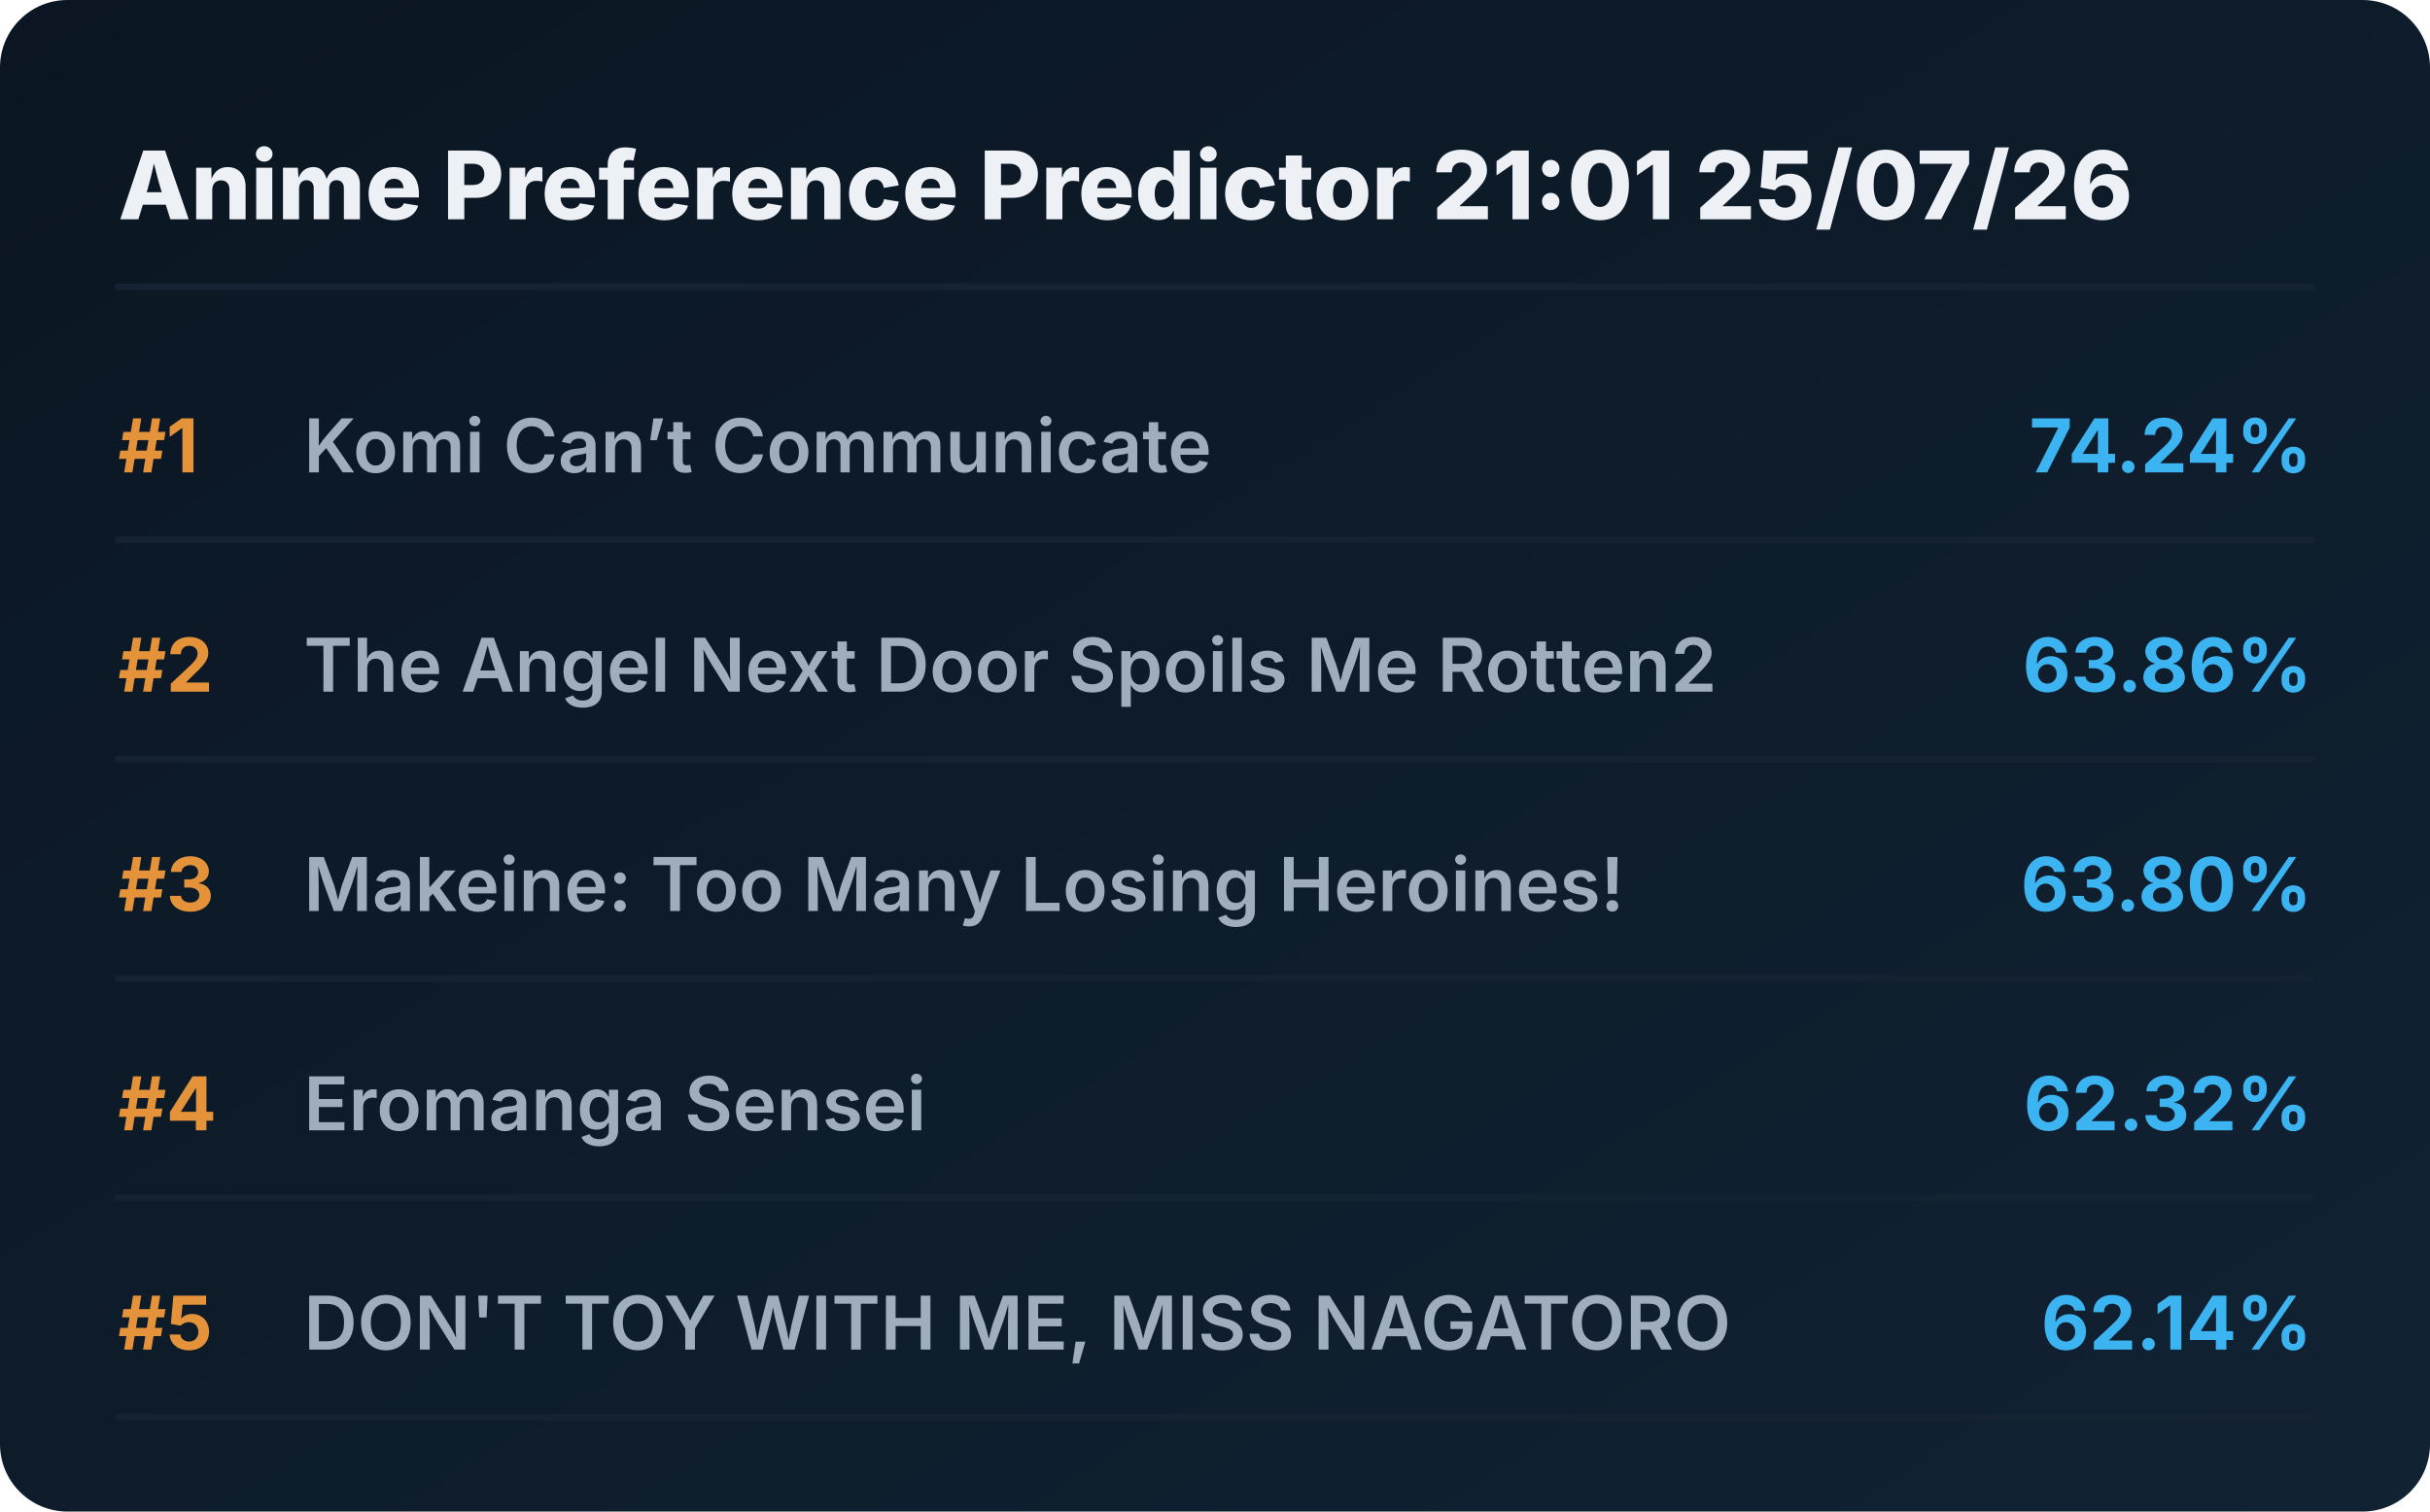
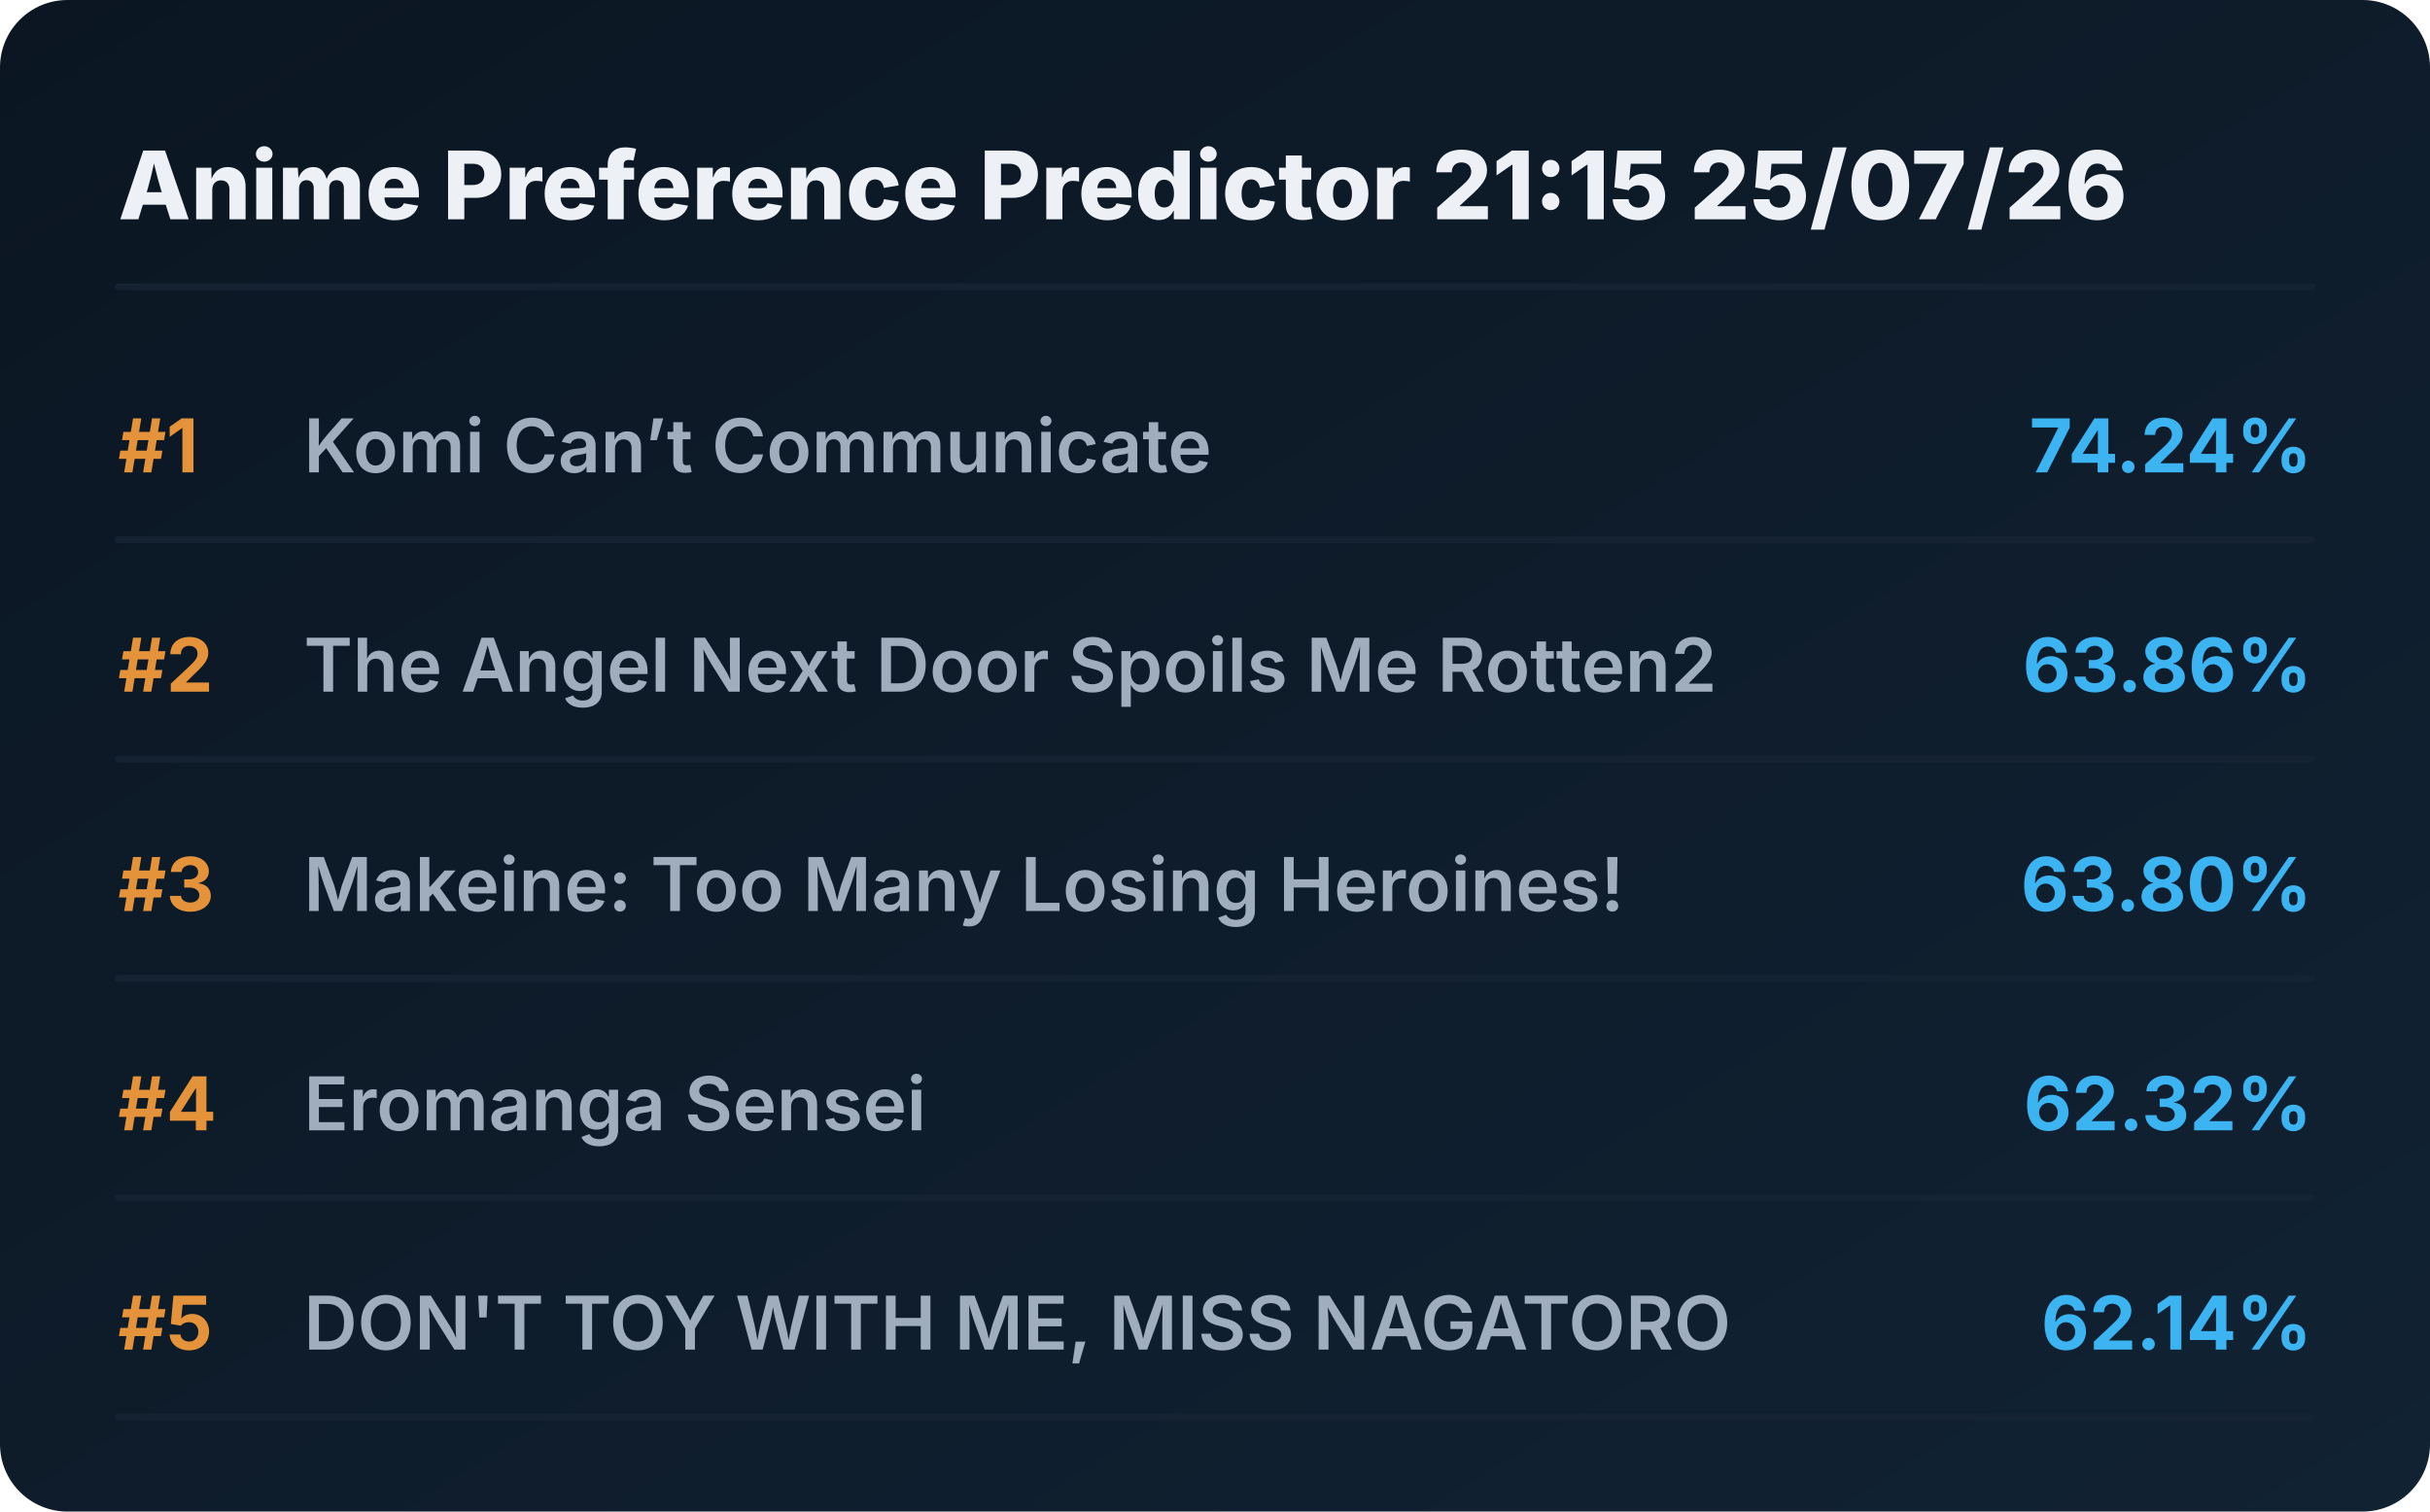
<svg xmlns="http://www.w3.org/2000/svg" viewBox="0 0 720 448" preserveAspectRatio="xMidYMid meet" style="width: 100%; height: auto; max-width: 720px;">
  <defs>
    <linearGradient id="boxGrad" x1="0%" y1="0%" x2="100%" y2="100%">
      <stop offset="0%" stop-color="#0b1622" />
      <stop offset="100%" stop-color="#112233" />
    </linearGradient>
    <clipPath id="titleClip">
      <rect x="90" y="0" width="510" height="100%" />
    </clipPath>
  </defs>
  <style>
    .bg { fill: url(#boxGrad); rx: 20px; }
    .header { font-family: 'Overpass', 'Inter', system-ui, sans-serif; font-weight: 800; font-size: 28px; fill: #edf1f5; }
    .rank { font-family: 'Overpass', 'Inter', system-ui, sans-serif; font-weight: 700; font-size: 22px; fill: #e5933a; }
    .title { font-family: 'Overpass', 'Inter', system-ui, sans-serif; font-weight: 600; font-size: 22px; fill: #9fadbd; }
    .score { font-family: 'Overpass', 'Inter', system-ui, sans-serif; font-weight: 700; font-size: 22px; fill: #3db4f2; }
    .line { stroke: #152232; stroke-width: 2; stroke-linecap: round; }
  </style>
  <rect class="bg" width="720" height="448" />
-   <text x="35" y="65" class="header">Anime Preference Predictor 21:01 25/07/26</text>
+   <text x="35" y="65" class="header">Anime Preference Predictor 21:15 25/07/26</text>
  <line x1="35" y1="85" x2="685" y2="85" class="line" />
  <g transform="translate(0, 0)">
    <text x="35" y="140" class="rank">#1</text>
    <text x="90" y="140" class="title">Komi Can’t Communicate</text>
    <text x="685" y="140" class="score" text-anchor="end">74.24%</text>
    <line x1="35" y1="160" x2="685" y2="160" class="line" />
  </g>
  <g transform="translate(0, 65)">
    <text x="35" y="140" class="rank">#2</text>
    <text x="90" y="140" class="title">The Angel Next Door Spoils Me Rotten2</text>
    <text x="685" y="140" class="score" text-anchor="end">63.86%</text>
    <line x1="35" y1="160" x2="685" y2="160" class="line" />
  </g>
  <g transform="translate(0, 130)">
    <text x="35" y="140" class="rank">#3</text>
    <text x="90" y="140" class="title">Makeine: Too Many Losing Heroines!</text>
    <text x="685" y="140" class="score" text-anchor="end">63.80%</text>
    <line x1="35" y1="160" x2="685" y2="160" class="line" />
  </g>
  <g transform="translate(0, 195)">
    <text x="35" y="140" class="rank">#4</text>
    <text x="90" y="140" class="title">Eromanga Sensei</text>
    <text x="685" y="140" class="score" text-anchor="end">62.32%</text>
    <line x1="35" y1="160" x2="685" y2="160" class="line" />
  </g>
  <g transform="translate(0, 260)">
    <text x="35" y="140" class="rank">#5</text>
    <text x="90" y="140" class="title">DON'T TOY WITH ME, MISS NAGATORO</text>
    <text x="685" y="140" class="score" text-anchor="end">62.14%</text>
    <line x1="35" y1="160" x2="685" y2="160" class="line" />
  </g>
</svg>
